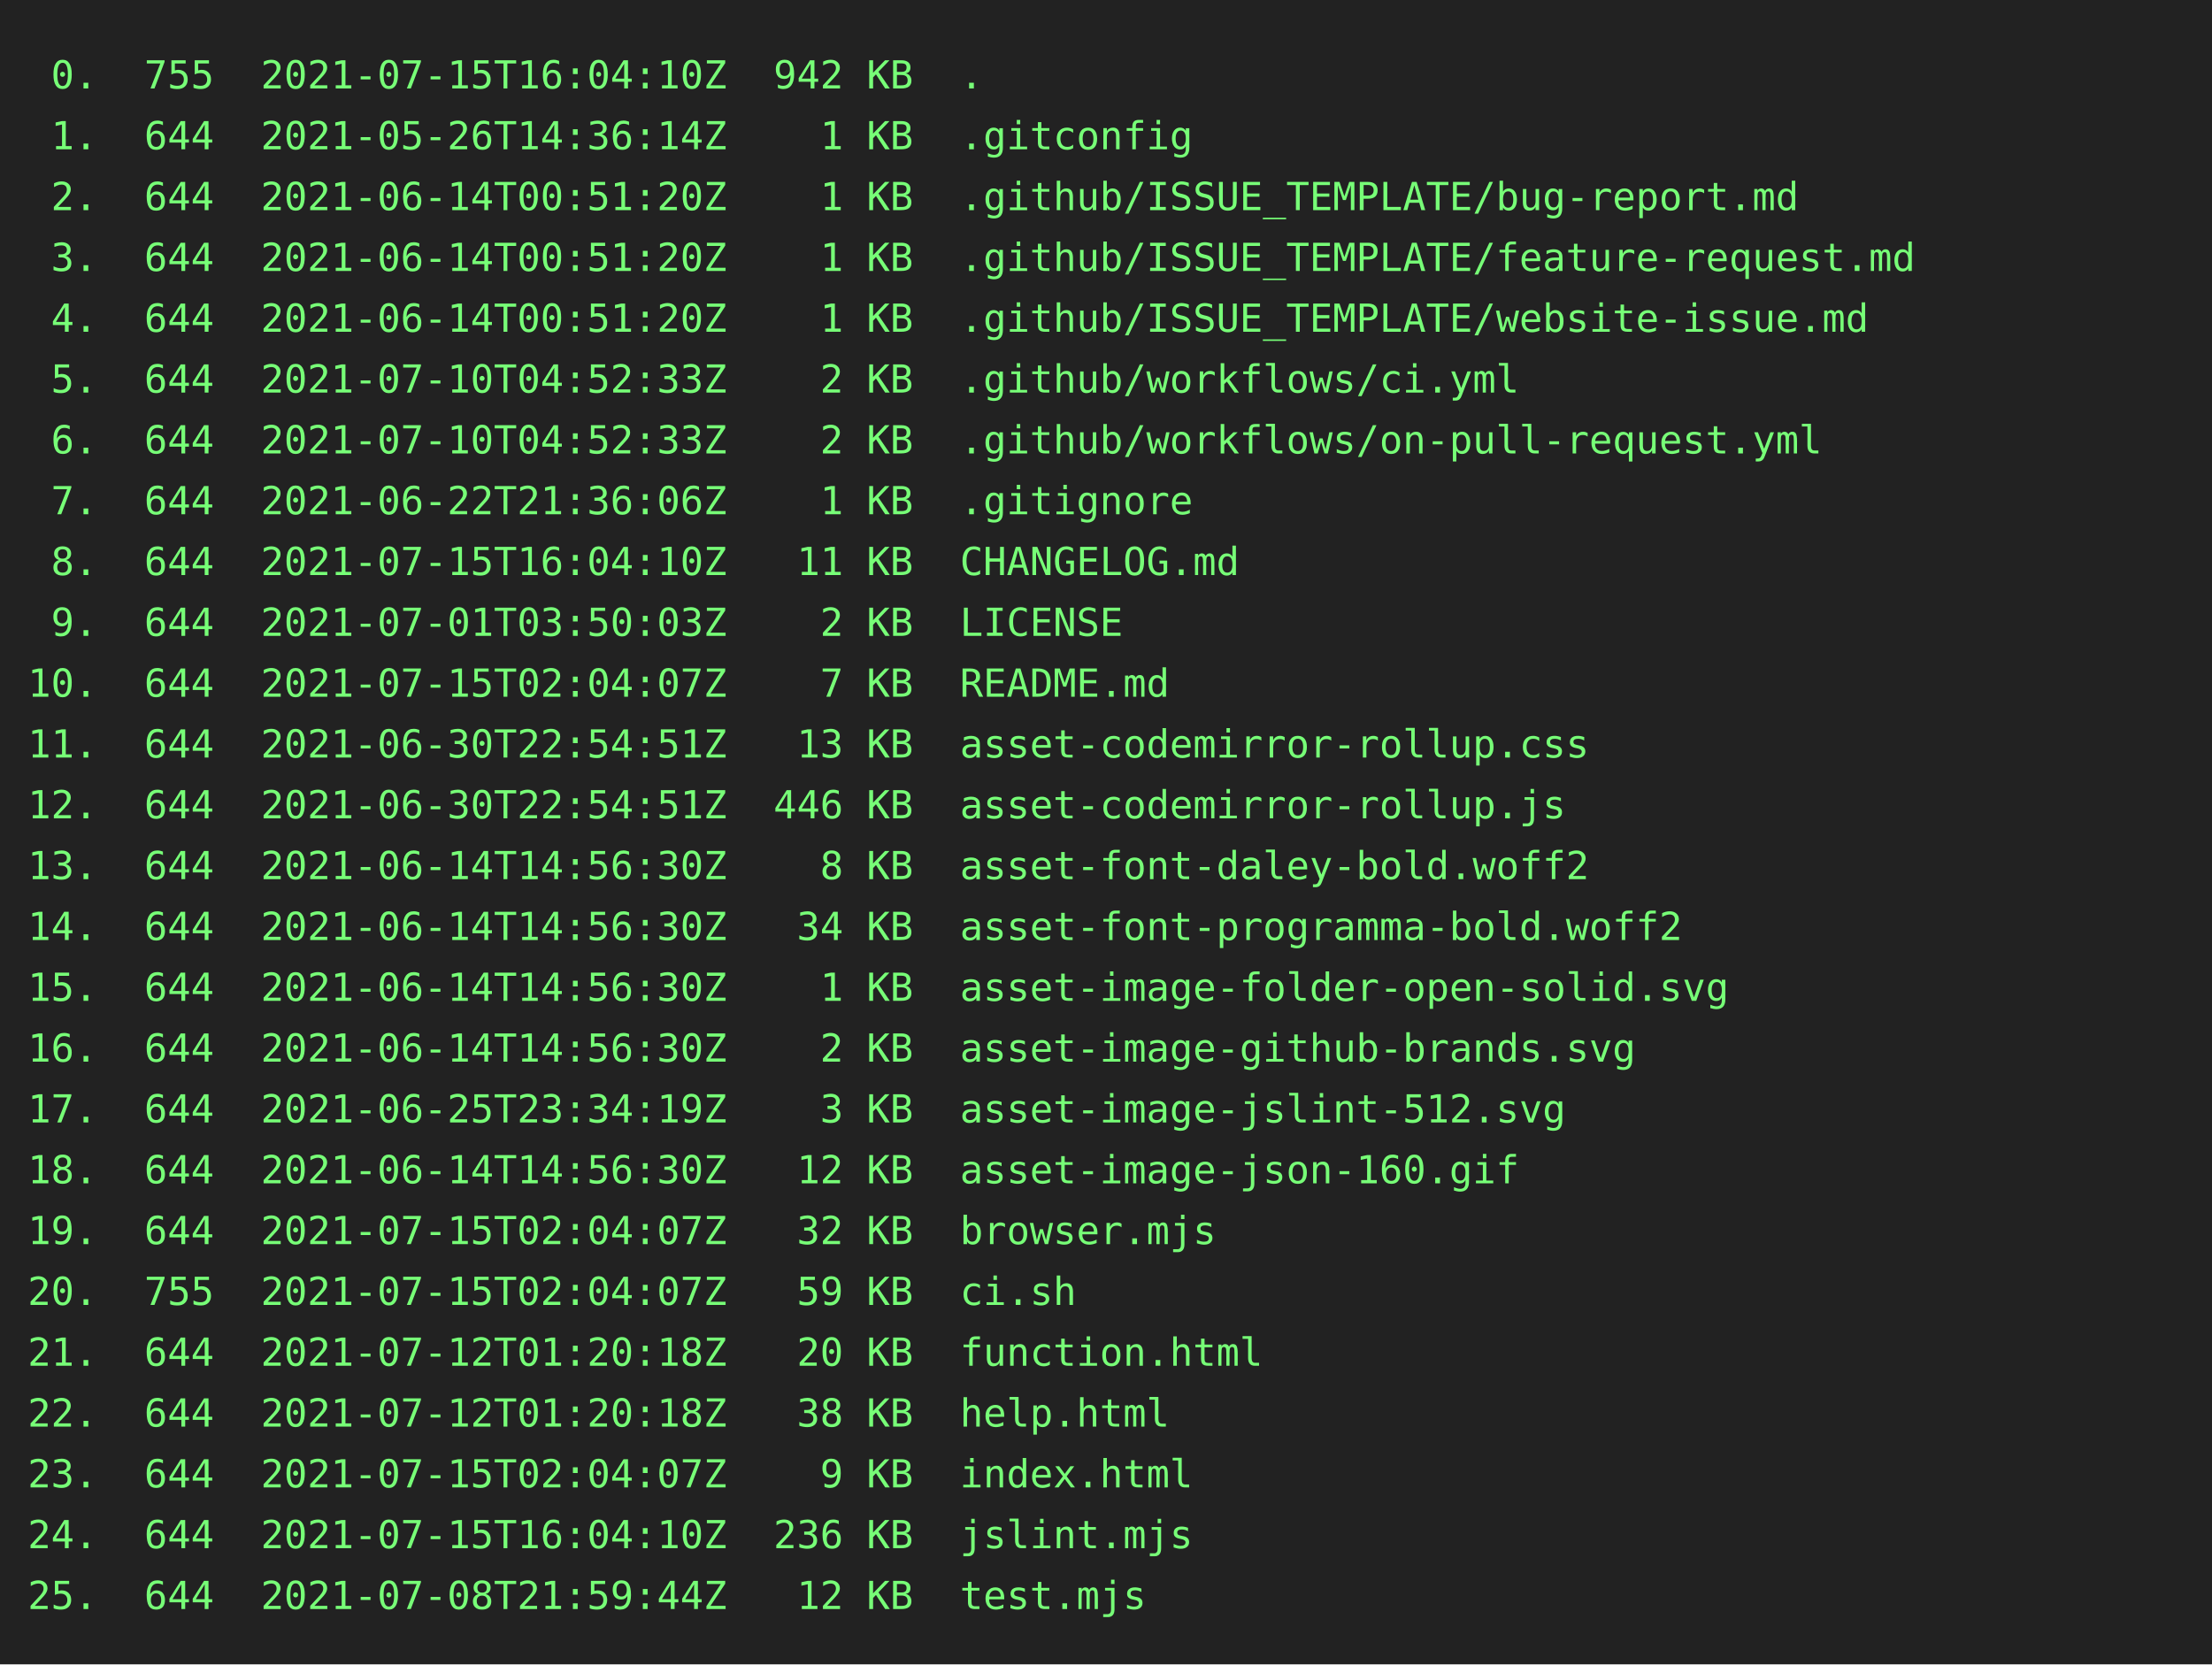
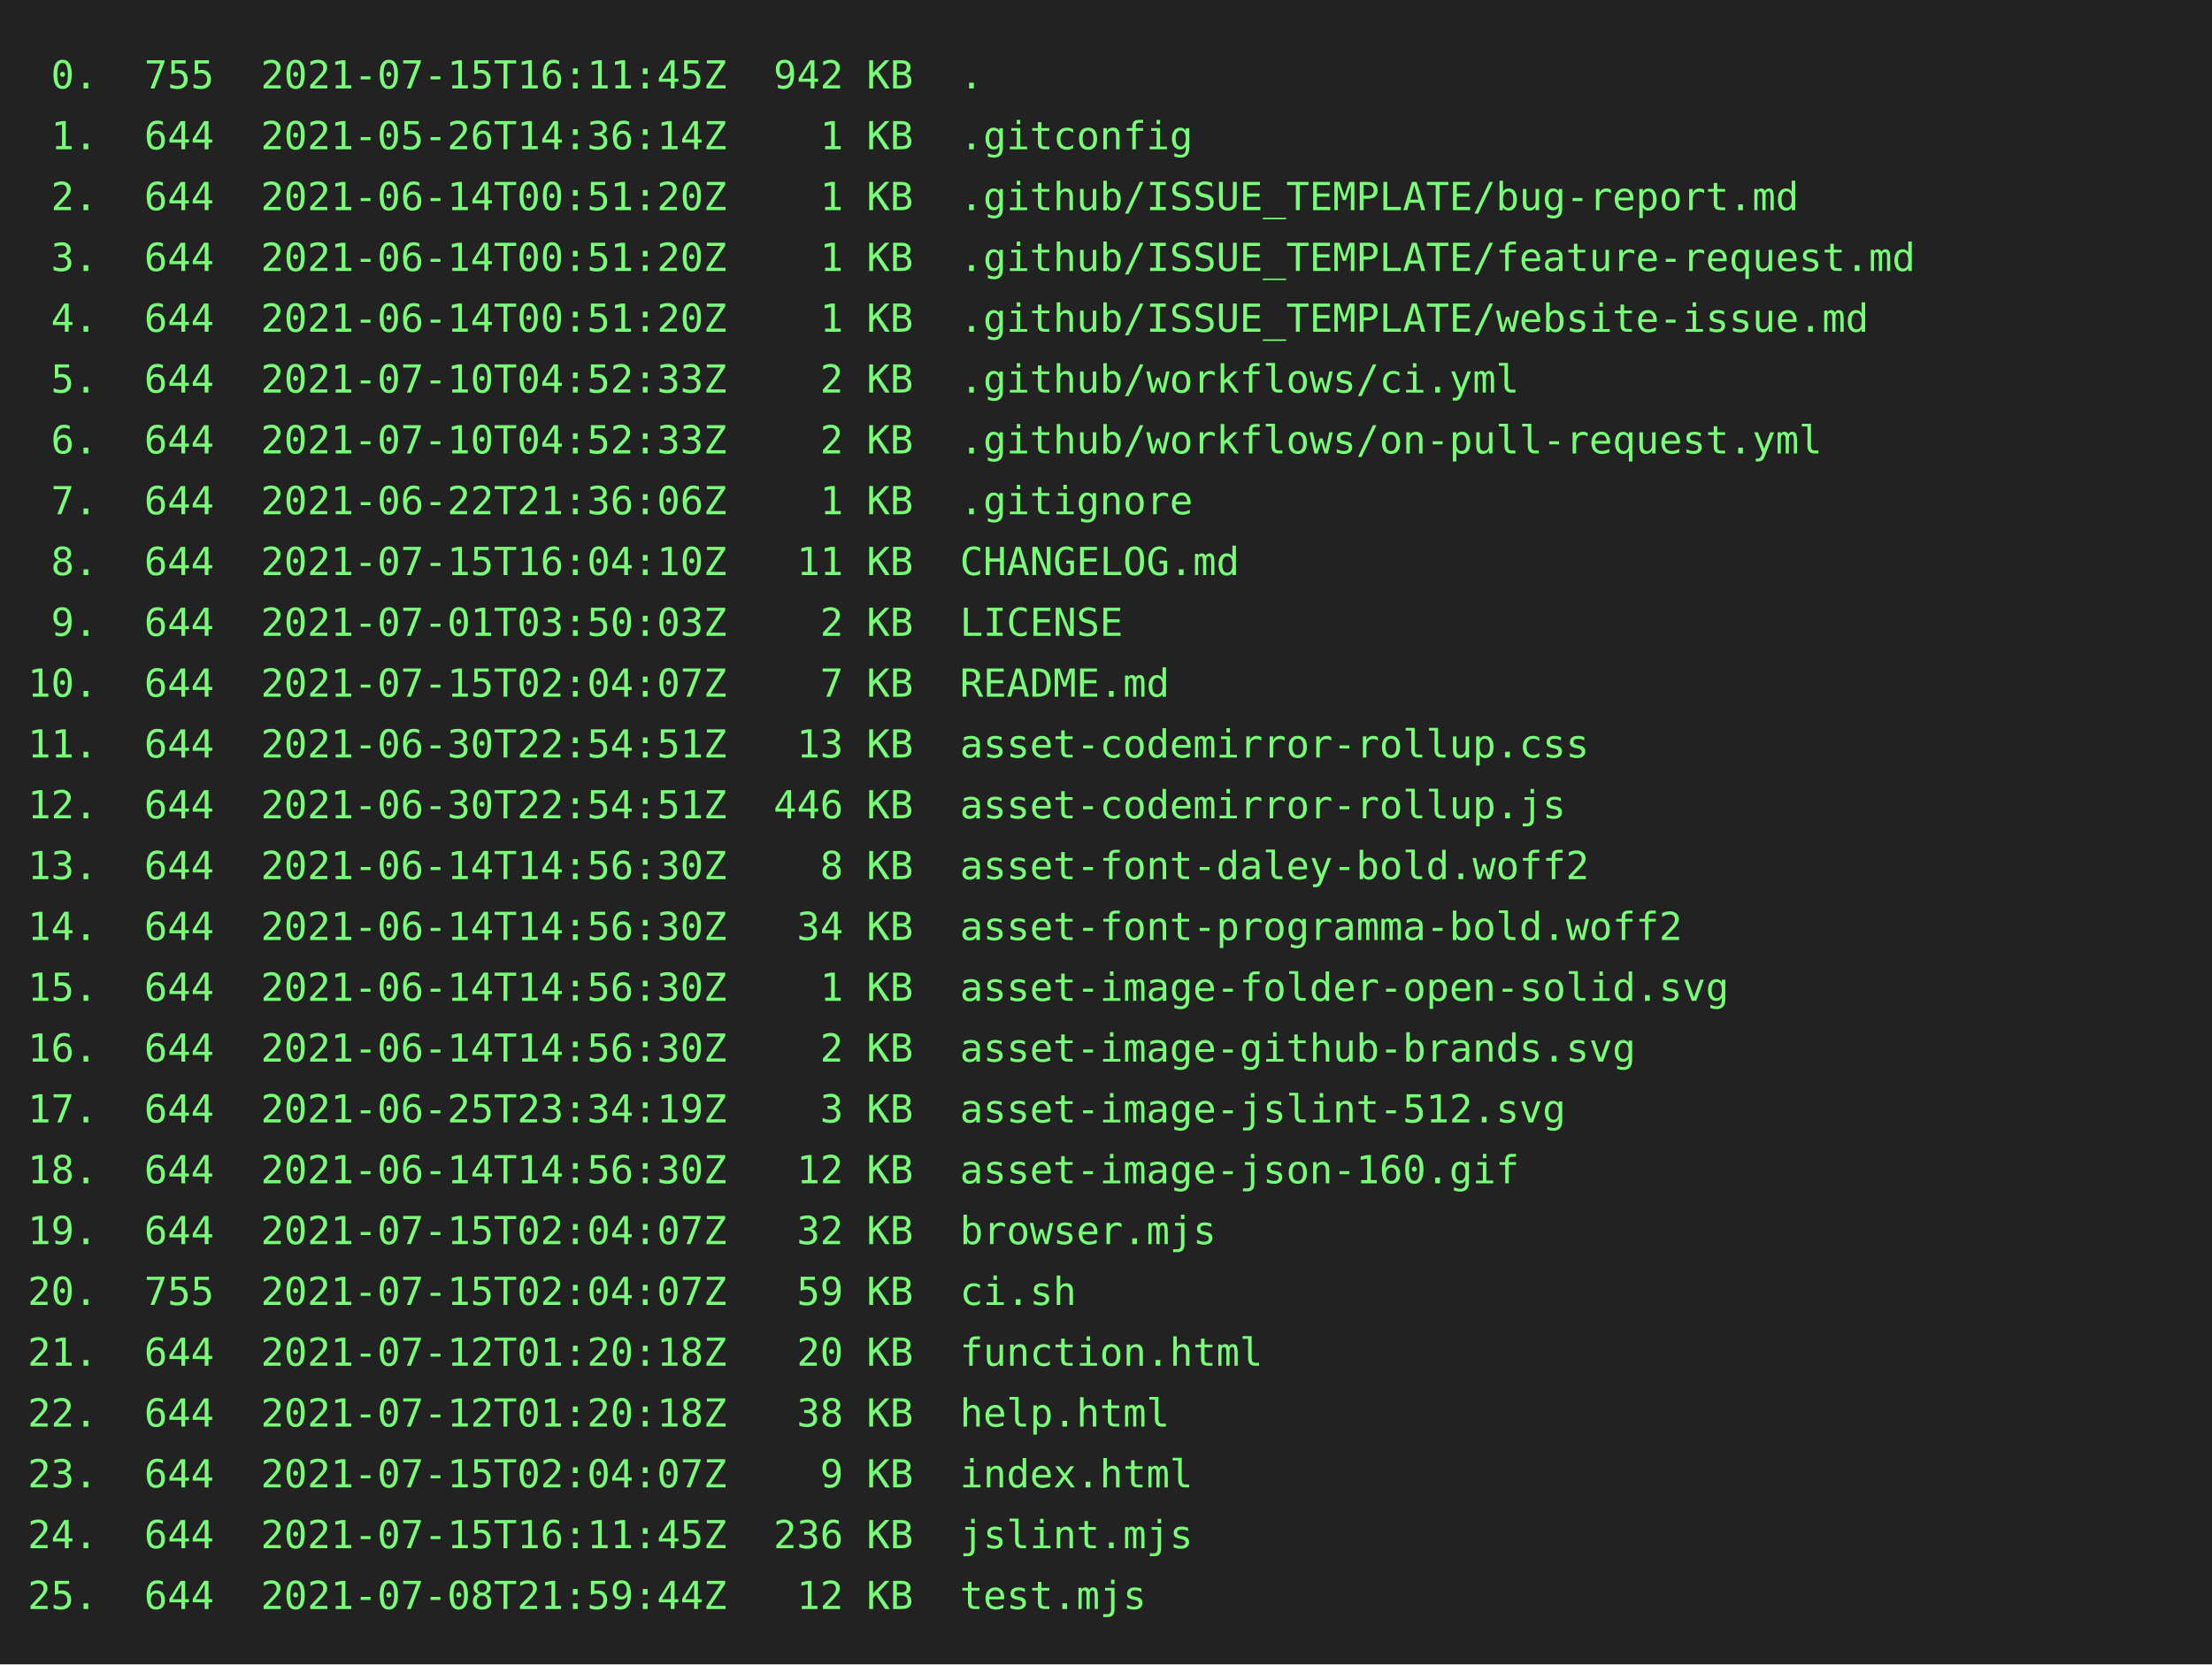
<svg xmlns="http://www.w3.org/2000/svg" height="602" width="800">
  <rect height="602" fill="#222" width="800" />
  <text fill="#7f7" font-family="consolas, menlo, monospace" font-size="14" xml:space="preserve">
-     <tspan lengthAdjust="spacingAndGlyphs" textLength="768" x="10" y="32"> 0.  755  2021-07-15T16:04:10Z  942 KB  .                                                        </tspan>
+     <tspan lengthAdjust="spacingAndGlyphs" textLength="768" x="10" y="32"> 0.  755  2021-07-15T16:11:45Z  942 KB  .                                                        </tspan>
    <tspan lengthAdjust="spacingAndGlyphs" textLength="768" x="10" y="54"> 1.  644  2021-05-26T14:36:14Z    1 KB  .gitconfig                                               </tspan>
    <tspan lengthAdjust="spacingAndGlyphs" textLength="768" x="10" y="76"> 2.  644  2021-06-14T00:51:20Z    1 KB  .github/ISSUE_TEMPLATE/bug-report.md                     </tspan>
    <tspan lengthAdjust="spacingAndGlyphs" textLength="768" x="10" y="98"> 3.  644  2021-06-14T00:51:20Z    1 KB  .github/ISSUE_TEMPLATE/feature-request.md                </tspan>
    <tspan lengthAdjust="spacingAndGlyphs" textLength="768" x="10" y="120"> 4.  644  2021-06-14T00:51:20Z    1 KB  .github/ISSUE_TEMPLATE/website-issue.md                  </tspan>
    <tspan lengthAdjust="spacingAndGlyphs" textLength="768" x="10" y="142"> 5.  644  2021-07-10T04:52:33Z    2 KB  .github/workflows/ci.yml                                 </tspan>
    <tspan lengthAdjust="spacingAndGlyphs" textLength="768" x="10" y="164"> 6.  644  2021-07-10T04:52:33Z    2 KB  .github/workflows/on-pull-request.yml                    </tspan>
    <tspan lengthAdjust="spacingAndGlyphs" textLength="768" x="10" y="186"> 7.  644  2021-06-22T21:36:06Z    1 KB  .gitignore                                               </tspan>
    <tspan lengthAdjust="spacingAndGlyphs" textLength="768" x="10" y="208"> 8.  644  2021-07-15T16:04:10Z   11 KB  CHANGELOG.md                                             </tspan>
    <tspan lengthAdjust="spacingAndGlyphs" textLength="768" x="10" y="230"> 9.  644  2021-07-01T03:50:03Z    2 KB  LICENSE                                                  </tspan>
    <tspan lengthAdjust="spacingAndGlyphs" textLength="768" x="10" y="252">10.  644  2021-07-15T02:04:07Z    7 KB  README.md                                                </tspan>
    <tspan lengthAdjust="spacingAndGlyphs" textLength="768" x="10" y="274">11.  644  2021-06-30T22:54:51Z   13 KB  asset-codemirror-rollup.css                              </tspan>
    <tspan lengthAdjust="spacingAndGlyphs" textLength="768" x="10" y="296">12.  644  2021-06-30T22:54:51Z  446 KB  asset-codemirror-rollup.js                               </tspan>
    <tspan lengthAdjust="spacingAndGlyphs" textLength="768" x="10" y="318">13.  644  2021-06-14T14:56:30Z    8 KB  asset-font-daley-bold.woff2                              </tspan>
    <tspan lengthAdjust="spacingAndGlyphs" textLength="768" x="10" y="340">14.  644  2021-06-14T14:56:30Z   34 KB  asset-font-programma-bold.woff2                          </tspan>
    <tspan lengthAdjust="spacingAndGlyphs" textLength="768" x="10" y="362">15.  644  2021-06-14T14:56:30Z    1 KB  asset-image-folder-open-solid.svg                        </tspan>
    <tspan lengthAdjust="spacingAndGlyphs" textLength="768" x="10" y="384">16.  644  2021-06-14T14:56:30Z    2 KB  asset-image-github-brands.svg                            </tspan>
    <tspan lengthAdjust="spacingAndGlyphs" textLength="768" x="10" y="406">17.  644  2021-06-25T23:34:19Z    3 KB  asset-image-jslint-512.svg                               </tspan>
    <tspan lengthAdjust="spacingAndGlyphs" textLength="768" x="10" y="428">18.  644  2021-06-14T14:56:30Z   12 KB  asset-image-json-160.gif                                 </tspan>
    <tspan lengthAdjust="spacingAndGlyphs" textLength="768" x="10" y="450">19.  644  2021-07-15T02:04:07Z   32 KB  browser.mjs                                              </tspan>
    <tspan lengthAdjust="spacingAndGlyphs" textLength="768" x="10" y="472">20.  755  2021-07-15T02:04:07Z   59 KB  ci.sh                                                    </tspan>
    <tspan lengthAdjust="spacingAndGlyphs" textLength="768" x="10" y="494">21.  644  2021-07-12T01:20:18Z   20 KB  function.html                                            </tspan>
    <tspan lengthAdjust="spacingAndGlyphs" textLength="768" x="10" y="516">22.  644  2021-07-12T01:20:18Z   38 KB  help.html                                                </tspan>
    <tspan lengthAdjust="spacingAndGlyphs" textLength="768" x="10" y="538">23.  644  2021-07-15T02:04:07Z    9 KB  index.html                                               </tspan>
-     <tspan lengthAdjust="spacingAndGlyphs" textLength="768" x="10" y="560">24.  644  2021-07-15T16:04:10Z  236 KB  jslint.mjs                                               </tspan>
+     <tspan lengthAdjust="spacingAndGlyphs" textLength="768" x="10" y="560">24.  644  2021-07-15T16:11:45Z  236 KB  jslint.mjs                                               </tspan>
    <tspan lengthAdjust="spacingAndGlyphs" textLength="768" x="10" y="582">25.  644  2021-07-08T21:59:44Z   12 KB  test.mjs                                                 </tspan>
  </text>
</svg>
